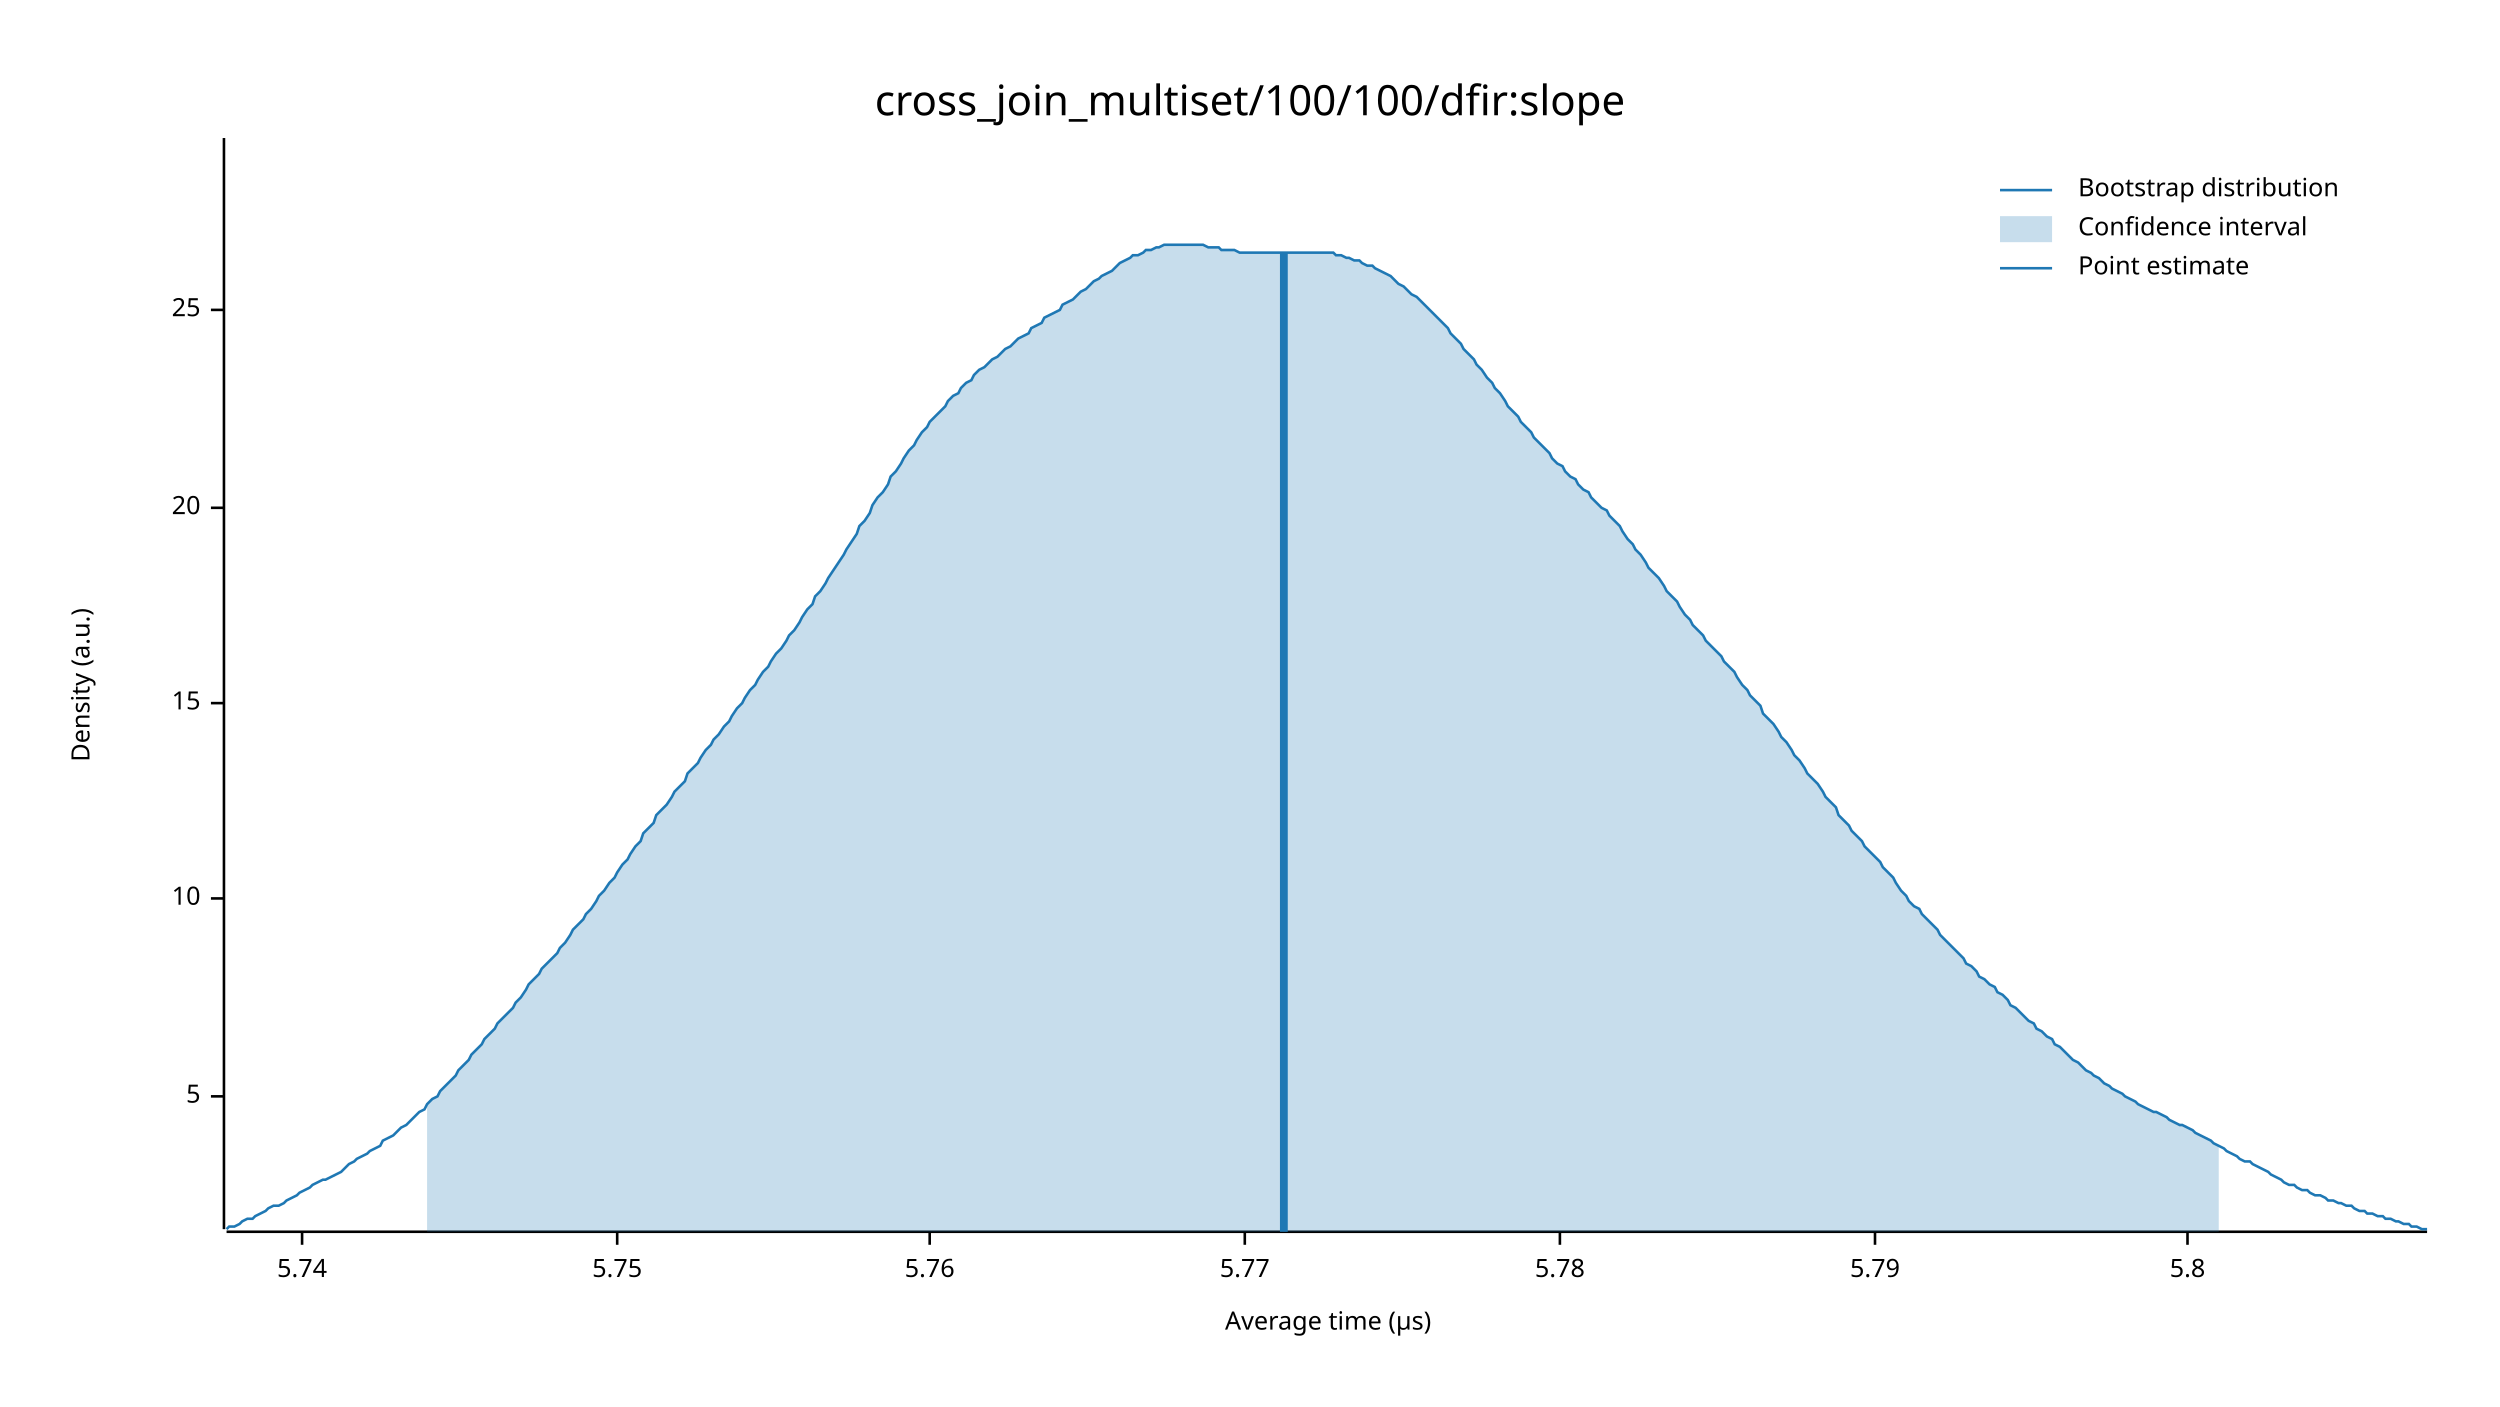
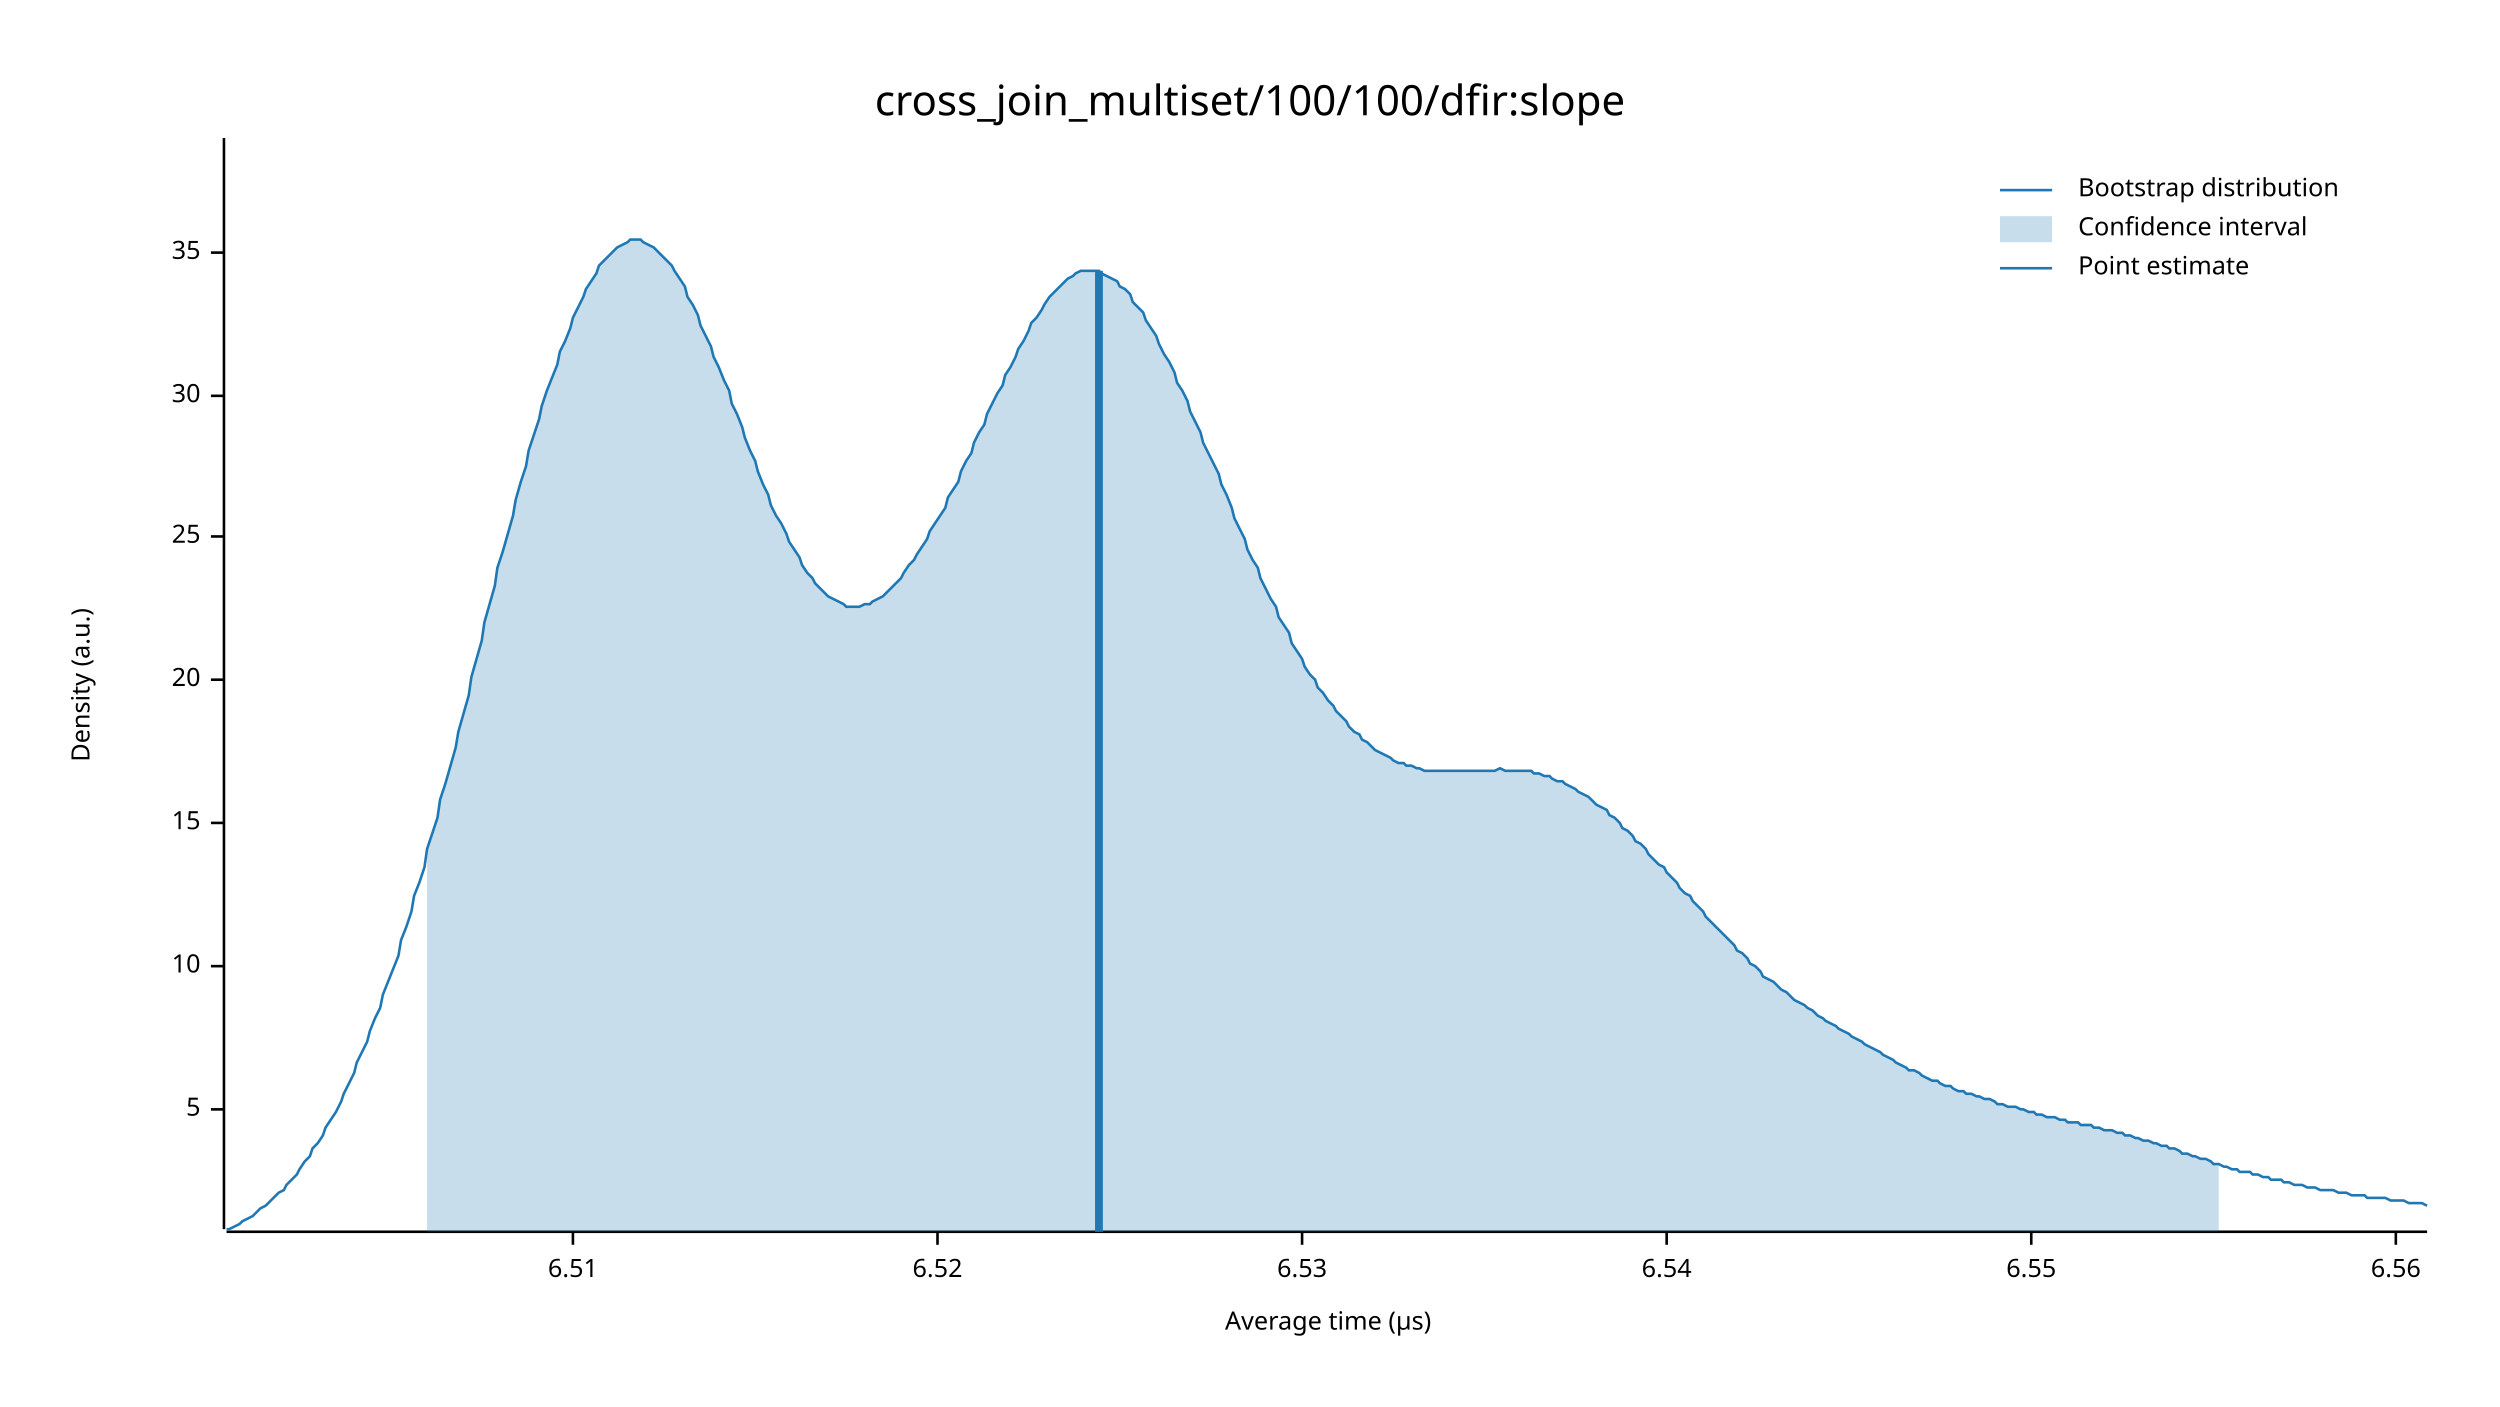
<svg xmlns="http://www.w3.org/2000/svg" width="960" height="540" viewBox="0 0 960 540">
  <text x="480" y="32" dy="0.76em" text-anchor="middle" font-family="sans-serif" font-size="16.129" opacity="1" fill="#000000">
cross_join_multiset/100/100/dfir:slope
</text>
  <text x="27" y="263" dy="0.76em" text-anchor="middle" font-family="sans-serif" font-size="9.677" opacity="1" fill="#000000" transform="rotate(270, 27, 263)">
Density (a.u.)
</text>
  <text x="510" y="513" dy="-0.5ex" text-anchor="middle" font-family="sans-serif" font-size="9.677" opacity="1" fill="#000000">
Average time (µs)
</text>
  <polyline fill="none" opacity="1" stroke="#000000" stroke-width="1" points="86,53 86,472 " />
-   <text x="77" y="421" dy="0.5ex" text-anchor="end" font-family="sans-serif" font-size="9.677" opacity="1" fill="#000000">
+   <text x="77" y="426" dy="0.5ex" text-anchor="end" font-family="sans-serif" font-size="9.677" opacity="1" fill="#000000">
5
</text>
-   <polyline fill="none" opacity="1" stroke="#000000" stroke-width="1" points="81,421 86,421 " />
-   <text x="77" y="345" dy="0.5ex" text-anchor="end" font-family="sans-serif" font-size="9.677" opacity="1" fill="#000000">
+   <polyline fill="none" opacity="1" stroke="#000000" stroke-width="1" points="81,426 86,426 " />
+   <text x="77" y="371" dy="0.5ex" text-anchor="end" font-family="sans-serif" font-size="9.677" opacity="1" fill="#000000">
10
</text>
-   <polyline fill="none" opacity="1" stroke="#000000" stroke-width="1" points="81,345 86,345 " />
-   <text x="77" y="270" dy="0.5ex" text-anchor="end" font-family="sans-serif" font-size="9.677" opacity="1" fill="#000000">
+   <polyline fill="none" opacity="1" stroke="#000000" stroke-width="1" points="81,371 86,371 " />
+   <text x="77" y="316" dy="0.5ex" text-anchor="end" font-family="sans-serif" font-size="9.677" opacity="1" fill="#000000">
15
</text>
-   <polyline fill="none" opacity="1" stroke="#000000" stroke-width="1" points="81,270 86,270 " />
-   <text x="77" y="195" dy="0.5ex" text-anchor="end" font-family="sans-serif" font-size="9.677" opacity="1" fill="#000000">
+   <polyline fill="none" opacity="1" stroke="#000000" stroke-width="1" points="81,316 86,316 " />
+   <text x="77" y="261" dy="0.5ex" text-anchor="end" font-family="sans-serif" font-size="9.677" opacity="1" fill="#000000">
20
</text>
-   <polyline fill="none" opacity="1" stroke="#000000" stroke-width="1" points="81,195 86,195 " />
-   <text x="77" y="119" dy="0.5ex" text-anchor="end" font-family="sans-serif" font-size="9.677" opacity="1" fill="#000000">
+   <polyline fill="none" opacity="1" stroke="#000000" stroke-width="1" points="81,261 86,261 " />
+   <text x="77" y="206" dy="0.5ex" text-anchor="end" font-family="sans-serif" font-size="9.677" opacity="1" fill="#000000">
25
</text>
-   <polyline fill="none" opacity="1" stroke="#000000" stroke-width="1" points="81,119 86,119 " />
+   <polyline fill="none" opacity="1" stroke="#000000" stroke-width="1" points="81,206 86,206 " />
+   <text x="77" y="152" dy="0.5ex" text-anchor="end" font-family="sans-serif" font-size="9.677" opacity="1" fill="#000000">
+ 30
+ </text>
+   <polyline fill="none" opacity="1" stroke="#000000" stroke-width="1" points="81,152 86,152 " />
+   <text x="77" y="97" dy="0.5ex" text-anchor="end" font-family="sans-serif" font-size="9.677" opacity="1" fill="#000000">
+ 35
+ </text>
+   <polyline fill="none" opacity="1" stroke="#000000" stroke-width="1" points="81,97 86,97 " />
  <polyline fill="none" opacity="1" stroke="#000000" stroke-width="1" points="87,473 932,473 " />
-   <text x="116" y="483" dy="0.76em" text-anchor="middle" font-family="sans-serif" font-size="9.677" opacity="1" fill="#000000">
- 5.74
+   <text x="220" y="483" dy="0.76em" text-anchor="middle" font-family="sans-serif" font-size="9.677" opacity="1" fill="#000000">
+ 6.51
</text>
-   <polyline fill="none" opacity="1" stroke="#000000" stroke-width="1" points="116,473 116,478 " />
-   <text x="237" y="483" dy="0.76em" text-anchor="middle" font-family="sans-serif" font-size="9.677" opacity="1" fill="#000000">
- 5.75
+   <polyline fill="none" opacity="1" stroke="#000000" stroke-width="1" points="220,473 220,478 " />
+   <text x="360" y="483" dy="0.76em" text-anchor="middle" font-family="sans-serif" font-size="9.677" opacity="1" fill="#000000">
+ 6.52
</text>
-   <polyline fill="none" opacity="1" stroke="#000000" stroke-width="1" points="237,473 237,478 " />
-   <text x="357" y="483" dy="0.76em" text-anchor="middle" font-family="sans-serif" font-size="9.677" opacity="1" fill="#000000">
- 5.76
+   <polyline fill="none" opacity="1" stroke="#000000" stroke-width="1" points="360,473 360,478 " />
+   <text x="500" y="483" dy="0.76em" text-anchor="middle" font-family="sans-serif" font-size="9.677" opacity="1" fill="#000000">
+ 6.53
</text>
-   <polyline fill="none" opacity="1" stroke="#000000" stroke-width="1" points="357,473 357,478 " />
-   <text x="478" y="483" dy="0.76em" text-anchor="middle" font-family="sans-serif" font-size="9.677" opacity="1" fill="#000000">
- 5.77
+   <polyline fill="none" opacity="1" stroke="#000000" stroke-width="1" points="500,473 500,478 " />
+   <text x="640" y="483" dy="0.76em" text-anchor="middle" font-family="sans-serif" font-size="9.677" opacity="1" fill="#000000">
+ 6.54
</text>
-   <polyline fill="none" opacity="1" stroke="#000000" stroke-width="1" points="478,473 478,478 " />
-   <text x="599" y="483" dy="0.76em" text-anchor="middle" font-family="sans-serif" font-size="9.677" opacity="1" fill="#000000">
- 5.78
+   <polyline fill="none" opacity="1" stroke="#000000" stroke-width="1" points="640,473 640,478 " />
+   <text x="780" y="483" dy="0.76em" text-anchor="middle" font-family="sans-serif" font-size="9.677" opacity="1" fill="#000000">
+ 6.55
</text>
-   <polyline fill="none" opacity="1" stroke="#000000" stroke-width="1" points="599,473 599,478 " />
-   <text x="720" y="483" dy="0.76em" text-anchor="middle" font-family="sans-serif" font-size="9.677" opacity="1" fill="#000000">
- 5.79
+   <polyline fill="none" opacity="1" stroke="#000000" stroke-width="1" points="780,473 780,478 " />
+   <text x="920" y="483" dy="0.76em" text-anchor="middle" font-family="sans-serif" font-size="9.677" opacity="1" fill="#000000">
+ 6.56
</text>
-   <polyline fill="none" opacity="1" stroke="#000000" stroke-width="1" points="720,473 720,478 " />
-   <text x="840" y="483" dy="0.76em" text-anchor="middle" font-family="sans-serif" font-size="9.677" opacity="1" fill="#000000">
- 5.8
- </text>
-   <polyline fill="none" opacity="1" stroke="#000000" stroke-width="1" points="840,473 840,478 " />
-   <polyline fill="none" opacity="1" stroke="#1F78B4" stroke-width="1" points="87,472 88,471 90,471 92,470 93,469 95,468 97,468 98,467 100,466 102,465 103,464 105,463 107,463 109,462 110,461 112,460 114,459 115,458 117,457 119,456 120,455 122,454 124,453 125,453 127,452 129,451 131,450 132,449 134,447 136,446 137,445 139,444 141,443 142,442 144,441 146,440 147,438 149,437 151,436 153,434 154,433 156,432 158,430 159,429 161,427 163,426 164,424 166,422 168,421 169,419 171,417 173,415 175,413 176,411 178,409 180,407 181,405 183,403 185,401 186,399 188,397 190,395 191,393 193,391 195,389 197,387 198,385 200,383 202,380 203,378 205,376 207,374 208,372 210,370 212,368 214,366 215,364 217,362 219,359 220,357 222,355 224,353 225,351 227,349 229,346 230,344 232,342 234,339 236,337 237,335 239,332 241,330 242,328 244,325 246,323 247,320 249,318 251,316 252,313 254,311 256,309 258,306 259,304 261,302 263,300 264,297 266,295 268,293 269,291 271,288 273,286 274,284 276,282 278,279 280,277 281,275 283,272 285,270 286,268 288,265 290,263 291,261 293,258 295,256 296,254 298,251 300,249 302,246 303,244 305,242 307,239 308,237 310,234 312,232 313,229 315,227 317,224 318,222 320,219 322,216 324,213 325,211 327,208 329,205 330,202 332,200 334,197 335,194 337,191 339,189 341,186 342,183 344,181 346,178 347,176 349,173 351,171 352,169 354,166 356,164 357,162 359,160 361,158 363,156 364,154 366,152 368,151 369,149 371,147 373,146 374,144 376,142 378,141 379,140 381,138 383,137 385,135 386,134 388,133 390,131 391,130 393,129 395,128 396,126 398,125 400,124 401,122 403,121 405,120 407,119 408,117 410,116 412,115 413,114 415,112 417,111 418,110 420,108 422,107 423,106 425,105 427,104 429,102 430,101 432,100 434,99 435,98 437,98 439,97 440,96 442,96 444,95 445,95 447,94 449,94 451,94 452,94 454,94 456,94 457,94 459,94 461,94 462,94 464,95 466,95 468,95 469,96 471,96 473,96 474,96 476,97 478,97 479,97 481,97 483,97 484,97 486,97 488,97 490,97 491,97 493,97 495,97 496,97 498,97 500,97 501,97 503,97 505,97 506,97 508,97 510,97 512,97 513,98 515,98 517,99 518,99 520,100 522,100 523,101 525,102 527,102 528,103 530,104 532,105 534,106 535,107 537,109 539,110 540,111 542,113 544,114 545,115 547,117 549,119 550,120 552,122 554,124 556,126 557,128 559,130 561,132 562,134 564,136 566,138 567,140 569,142 571,145 573,147 574,149 576,151 578,154 579,156 581,158 583,160 584,162 586,164 588,166 589,168 591,170 593,172 595,174 596,176 598,178 600,179 601,181 603,183 605,184 606,186 608,188 610,189 611,191 613,193 615,195 617,196 618,198 620,200 622,202 623,204 625,207 627,209 628,211 630,213 632,216 633,218 635,220 637,222 639,225 640,227 642,229 644,231 645,233 647,236 649,238 650,240 652,242 654,244 655,246 657,248 659,250 661,252 662,254 664,256 666,258 667,260 669,263 671,265 672,267 674,269 676,271 677,274 679,276 681,278 683,281 684,283 686,285 688,288 689,290 691,292 693,295 694,297 696,299 698,301 700,304 701,306 703,308 705,310 706,313 708,315 710,317 711,319 713,321 715,323 716,325 718,327 720,329 722,331 723,333 725,335 727,337 728,339 730,342 732,344 733,346 735,348 737,349 738,351 740,353 742,355 744,357 745,359 747,361 749,363 750,364 752,366 754,368 755,370 757,371 759,373 760,375 762,376 764,378 766,379 767,381 769,382 771,384 772,386 774,387 776,389 777,390 779,392 781,393 782,395 784,396 786,398 788,399 789,401 791,402 793,404 794,405 796,407 798,408 799,409 801,411 803,412 804,413 806,414 808,416 810,417 811,418 813,419 815,420 816,421 818,422 820,423 821,424 823,425 825,426 827,427 828,427 830,428 832,429 833,430 835,431 837,432 838,432 840,433 842,434 843,435 845,436 847,437 849,438 850,439 852,440 854,441 855,442 857,443 859,444 860,445 862,446 864,446 865,447 867,448 869,449 871,450 872,451 874,452 876,453 877,454 879,455 881,455 882,456 884,457 886,457 887,458 889,459 891,459 893,460 894,461 896,461 898,462 899,462 901,463 903,463 904,464 906,465 908,465 909,466 911,466 913,467 915,467 916,468 918,468 920,469 921,469 923,470 925,470 926,471 928,471 930,472 932,472 " />
-   <polygon opacity="0.25" fill="#1F78B4" points="164,424 166,422 168,421 169,419 171,417 173,415 175,413 176,411 178,409 180,407 181,405 183,403 185,401 186,399 188,397 190,395 191,393 193,391 195,389 197,387 198,385 200,383 202,380 203,378 205,376 207,374 208,372 210,370 212,368 214,366 215,364 217,362 219,359 220,357 222,355 224,353 225,351 227,349 229,346 230,344 232,342 234,339 236,337 237,335 239,332 241,330 242,328 244,325 246,323 247,320 249,318 251,316 252,313 254,311 256,309 258,306 259,304 261,302 263,300 264,297 266,295 268,293 269,291 271,288 273,286 274,284 276,282 278,279 280,277 281,275 283,272 285,270 286,268 288,265 290,263 291,261 293,258 295,256 296,254 298,251 300,249 302,246 303,244 305,242 307,239 308,237 310,234 312,232 313,229 315,227 317,224 318,222 320,219 322,216 324,213 325,211 327,208 329,205 330,202 332,200 334,197 335,194 337,191 339,189 341,186 342,183 344,181 346,178 347,176 349,173 351,171 352,169 354,166 356,164 357,162 359,160 361,158 363,156 364,154 366,152 368,151 369,149 371,147 373,146 374,144 376,142 378,141 379,140 381,138 383,137 385,135 386,134 388,133 390,131 391,130 393,129 395,128 396,126 398,125 400,124 401,122 403,121 405,120 407,119 408,117 410,116 412,115 413,114 415,112 417,111 418,110 420,108 422,107 423,106 425,105 427,104 429,102 430,101 432,100 434,99 435,98 437,98 439,97 440,96 442,96 444,95 445,95 447,94 449,94 451,94 452,94 454,94 456,94 457,94 459,94 461,94 462,94 464,95 466,95 468,95 469,96 471,96 473,96 474,96 476,97 478,97 479,97 481,97 483,97 484,97 486,97 488,97 490,97 491,97 493,97 495,97 496,97 498,97 500,97 501,97 503,97 505,97 506,97 508,97 510,97 512,97 513,98 515,98 517,99 518,99 520,100 522,100 523,101 525,102 527,102 528,103 530,104 532,105 534,106 535,107 537,109 539,110 540,111 542,113 544,114 545,115 547,117 549,119 550,120 552,122 554,124 556,126 557,128 559,130 561,132 562,134 564,136 566,138 567,140 569,142 571,145 573,147 574,149 576,151 578,154 579,156 581,158 583,160 584,162 586,164 588,166 589,168 591,170 593,172 595,174 596,176 598,178 600,179 601,181 603,183 605,184 606,186 608,188 610,189 611,191 613,193 615,195 617,196 618,198 620,200 622,202 623,204 625,207 627,209 628,211 630,213 632,216 633,218 635,220 637,222 639,225 640,227 642,229 644,231 645,233 647,236 649,238 650,240 652,242 654,244 655,246 657,248 659,250 661,252 662,254 664,256 666,258 667,260 669,263 671,265 672,267 674,269 676,271 677,274 679,276 681,278 683,281 684,283 686,285 688,288 689,290 691,292 693,295 694,297 696,299 698,301 700,304 701,306 703,308 705,310 706,313 708,315 710,317 711,319 713,321 715,323 716,325 718,327 720,329 722,331 723,333 725,335 727,337 728,339 730,342 732,344 733,346 735,348 737,349 738,351 740,353 742,355 744,357 745,359 747,361 749,363 750,364 752,366 754,368 755,370 757,371 759,373 760,375 762,376 764,378 766,379 767,381 769,382 771,384 772,386 774,387 776,389 777,390 779,392 781,393 782,395 784,396 786,398 788,399 789,401 791,402 793,404 794,405 796,407 798,408 799,409 801,411 803,412 804,413 806,414 808,416 810,417 811,418 813,419 815,420 816,421 818,422 820,423 821,424 823,425 825,426 827,427 828,427 830,428 832,429 833,430 835,431 837,432 838,432 840,433 842,434 843,435 845,436 847,437 849,438 850,439 852,440 852,473 164,473 " />
-   <polyline fill="none" opacity="1" stroke="#1F78B4" stroke-width="3" points="493,473 493,97 " />
+   <polyline fill="none" opacity="1" stroke="#000000" stroke-width="1" points="920,473 920,478 " />
+   <polyline fill="none" opacity="1" stroke="#1F78B4" stroke-width="1" points="87,472 88,472 90,471 92,470 93,469 95,468 97,467 98,466 100,464 102,463 103,462 105,460 107,458 109,457 110,455 112,453 114,451 115,449 117,446 119,444 120,441 122,439 124,436 125,433 127,430 129,427 131,423 132,420 134,416 136,412 137,408 139,404 141,400 142,396 144,391 146,387 147,382 149,377 151,372 153,367 154,361 156,356 158,350 159,344 161,339 163,333 164,326 166,320 168,314 169,307 171,301 173,294 175,287 176,281 178,274 180,267 181,260 183,253 185,246 186,239 188,232 190,225 191,218 193,212 195,205 197,198 198,192 200,185 202,179 203,173 205,167 207,161 208,156 210,150 212,145 214,140 215,135 217,131 219,126 220,122 222,118 224,114 225,111 227,108 229,105 230,102 232,100 234,98 236,96 237,95 239,94 241,93 242,92 244,92 246,92 247,93 249,94 251,95 252,96 254,98 256,100 258,102 259,104 261,107 263,110 264,114 266,117 268,121 269,125 271,129 273,133 274,137 276,141 278,146 280,150 281,155 283,159 285,164 286,168 288,173 290,177 291,181 293,186 295,190 296,194 298,198 300,201 302,205 303,208 305,211 307,214 308,217 310,220 312,222 313,224 315,226 317,228 318,229 320,230 322,231 324,232 325,233 327,233 329,233 330,233 332,232 334,232 335,231 337,230 339,229 341,227 342,226 344,224 346,222 347,220 349,217 351,215 352,213 354,210 356,207 357,204 359,201 361,198 363,195 364,191 366,188 368,185 369,181 371,177 373,174 374,170 376,166 378,163 379,159 381,155 383,151 385,148 386,144 388,141 390,137 391,134 393,131 395,127 396,124 398,122 400,119 401,117 403,114 405,112 407,110 408,109 410,107 412,106 413,105 415,104 417,104 418,104 420,104 422,104 423,105 425,106 427,107 429,108 430,110 432,111 434,113 435,116 437,118 439,120 440,123 442,126 444,129 445,132 447,136 449,139 451,143 452,147 454,150 456,154 457,158 459,162 461,166 462,170 464,174 466,178 468,182 469,186 471,190 473,195 474,199 476,203 478,207 479,211 481,215 483,218 484,222 486,226 488,230 490,233 491,237 493,240 495,243 496,247 498,250 500,253 501,256 503,259 505,261 506,264 508,266 510,269 512,271 513,273 515,275 517,277 518,279 520,281 522,282 523,284 525,285 527,287 528,288 530,289 532,290 534,291 535,292 537,293 539,293 540,294 542,294 544,295 545,295 547,296 549,296 550,296 552,296 554,296 556,296 557,296 559,296 561,296 562,296 564,296 566,296 567,296 569,296 571,296 573,296 574,296 576,295 578,296 579,296 581,296 583,296 584,296 586,296 588,296 589,297 591,297 593,298 595,298 596,299 598,300 600,300 601,301 603,302 605,303 606,304 608,305 610,306 611,307 613,309 615,310 617,311 618,313 620,314 622,316 623,318 625,319 627,321 628,323 630,324 632,326 633,328 635,330 637,332 639,333 640,335 642,337 644,339 645,341 647,343 649,344 650,346 652,348 654,350 655,352 657,354 659,356 661,358 662,359 664,361 666,363 667,365 669,366 671,368 672,370 674,371 676,373 677,375 679,376 681,377 683,379 684,380 686,381 688,383 689,384 691,385 693,386 694,387 696,388 698,390 700,391 701,392 703,393 705,394 706,395 708,396 710,397 711,398 713,399 715,400 716,401 718,402 720,403 722,404 723,405 725,406 727,407 728,408 730,409 732,410 733,411 735,411 737,412 738,413 740,414 742,415 744,415 745,416 747,417 749,417 750,418 752,419 754,419 755,420 757,420 759,421 760,421 762,422 764,422 766,423 767,424 769,424 771,425 772,425 774,425 776,426 777,426 779,427 781,427 782,428 784,428 786,429 788,429 789,429 791,430 793,430 794,431 796,431 798,431 799,432 801,432 803,432 804,433 806,433 808,434 810,434 811,434 813,435 815,435 816,436 818,436 820,437 821,437 823,438 825,438 827,439 828,439 830,440 832,440 833,441 835,441 837,442 838,443 840,443 842,444 843,444 845,445 847,445 849,446 850,447 852,447 854,448 855,448 857,449 859,449 860,450 862,450 864,450 865,451 867,451 869,452 871,452 872,453 874,453 876,453 877,454 879,454 881,455 882,455 884,455 886,456 887,456 889,456 891,457 893,457 894,457 896,457 898,458 899,458 901,458 903,459 904,459 906,459 908,459 909,460 911,460 913,460 915,460 916,460 918,461 920,461 921,461 923,461 925,462 926,462 928,462 930,462 932,463 " />
+   <polygon opacity="0.25" fill="#1F78B4" points="164,326 166,320 168,314 169,307 171,301 173,294 175,287 176,281 178,274 180,267 181,260 183,253 185,246 186,239 188,232 190,225 191,218 193,212 195,205 197,198 198,192 200,185 202,179 203,173 205,167 207,161 208,156 210,150 212,145 214,140 215,135 217,131 219,126 220,122 222,118 224,114 225,111 227,108 229,105 230,102 232,100 234,98 236,96 237,95 239,94 241,93 242,92 244,92 246,92 247,93 249,94 251,95 252,96 254,98 256,100 258,102 259,104 261,107 263,110 264,114 266,117 268,121 269,125 271,129 273,133 274,137 276,141 278,146 280,150 281,155 283,159 285,164 286,168 288,173 290,177 291,181 293,186 295,190 296,194 298,198 300,201 302,205 303,208 305,211 307,214 308,217 310,220 312,222 313,224 315,226 317,228 318,229 320,230 322,231 324,232 325,233 327,233 329,233 330,233 332,232 334,232 335,231 337,230 339,229 341,227 342,226 344,224 346,222 347,220 349,217 351,215 352,213 354,210 356,207 357,204 359,201 361,198 363,195 364,191 366,188 368,185 369,181 371,177 373,174 374,170 376,166 378,163 379,159 381,155 383,151 385,148 386,144 388,141 390,137 391,134 393,131 395,127 396,124 398,122 400,119 401,117 403,114 405,112 407,110 408,109 410,107 412,106 413,105 415,104 417,104 418,104 420,104 422,104 423,105 425,106 427,107 429,108 430,110 432,111 434,113 435,116 437,118 439,120 440,123 442,126 444,129 445,132 447,136 449,139 451,143 452,147 454,150 456,154 457,158 459,162 461,166 462,170 464,174 466,178 468,182 469,186 471,190 473,195 474,199 476,203 478,207 479,211 481,215 483,218 484,222 486,226 488,230 490,233 491,237 493,240 495,243 496,247 498,250 500,253 501,256 503,259 505,261 506,264 508,266 510,269 512,271 513,273 515,275 517,277 518,279 520,281 522,282 523,284 525,285 527,287 528,288 530,289 532,290 534,291 535,292 537,293 539,293 540,294 542,294 544,295 545,295 547,296 549,296 550,296 552,296 554,296 556,296 557,296 559,296 561,296 562,296 564,296 566,296 567,296 569,296 571,296 573,296 574,296 576,295 578,296 579,296 581,296 583,296 584,296 586,296 588,296 589,297 591,297 593,298 595,298 596,299 598,300 600,300 601,301 603,302 605,303 606,304 608,305 610,306 611,307 613,309 615,310 617,311 618,313 620,314 622,316 623,318 625,319 627,321 628,323 630,324 632,326 633,328 635,330 637,332 639,333 640,335 642,337 644,339 645,341 647,343 649,344 650,346 652,348 654,350 655,352 657,354 659,356 661,358 662,359 664,361 666,363 667,365 669,366 671,368 672,370 674,371 676,373 677,375 679,376 681,377 683,379 684,380 686,381 688,383 689,384 691,385 693,386 694,387 696,388 698,390 700,391 701,392 703,393 705,394 706,395 708,396 710,397 711,398 713,399 715,400 716,401 718,402 720,403 722,404 723,405 725,406 727,407 728,408 730,409 732,410 733,411 735,411 737,412 738,413 740,414 742,415 744,415 745,416 747,417 749,417 750,418 752,419 754,419 755,420 757,420 759,421 760,421 762,422 764,422 766,423 767,424 769,424 771,425 772,425 774,425 776,426 777,426 779,427 781,427 782,428 784,428 786,429 788,429 789,429 791,430 793,430 794,431 796,431 798,431 799,432 801,432 803,432 804,433 806,433 808,434 810,434 811,434 813,435 815,435 816,436 818,436 820,437 821,437 823,438 825,438 827,439 828,439 830,440 832,440 833,441 835,441 837,442 838,443 840,443 842,444 843,444 845,445 847,445 849,446 850,447 852,447 852,473 164,473 " />
+   <polyline fill="none" opacity="1" stroke="#1F78B4" stroke-width="3" points="422,473 422,104 " />
  <text x="798" y="68" dy="0.76em" text-anchor="start" font-family="sans-serif" font-size="9.677" opacity="1" fill="#000000">
Bootstrap distribution
</text>
  <text x="798" y="83" dy="0.76em" text-anchor="start" font-family="sans-serif" font-size="9.677" opacity="1" fill="#000000">
Confidence interval
</text>
  <text x="798" y="98" dy="0.76em" text-anchor="start" font-family="sans-serif" font-size="9.677" opacity="1" fill="#000000">
Point estimate
</text>
  <polyline fill="none" opacity="1" stroke="#1F78B4" stroke-width="1" points="768,73 788,73 " />
  <rect x="768" y="83" width="20" height="10" opacity="0.25" fill="#1F78B4" stroke="none" />
  <polyline fill="none" opacity="1" stroke="#1F78B4" stroke-width="1" points="768,103 788,103 " />
</svg>
